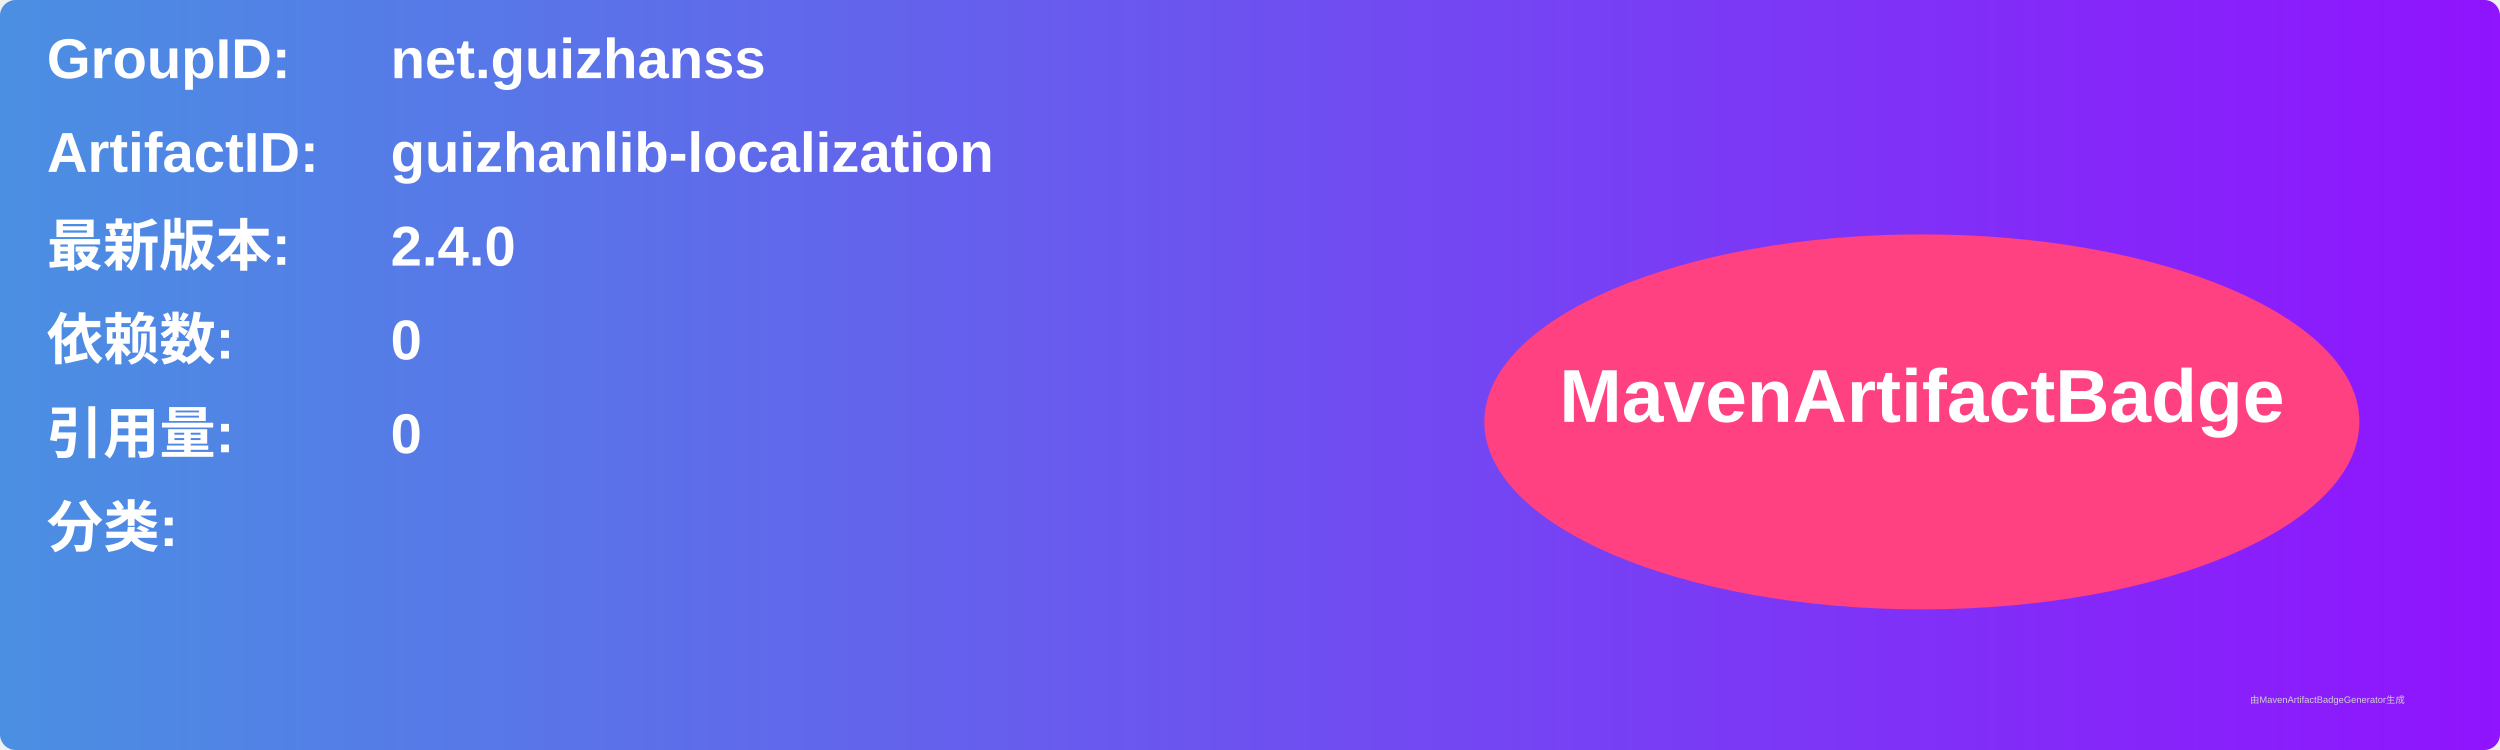
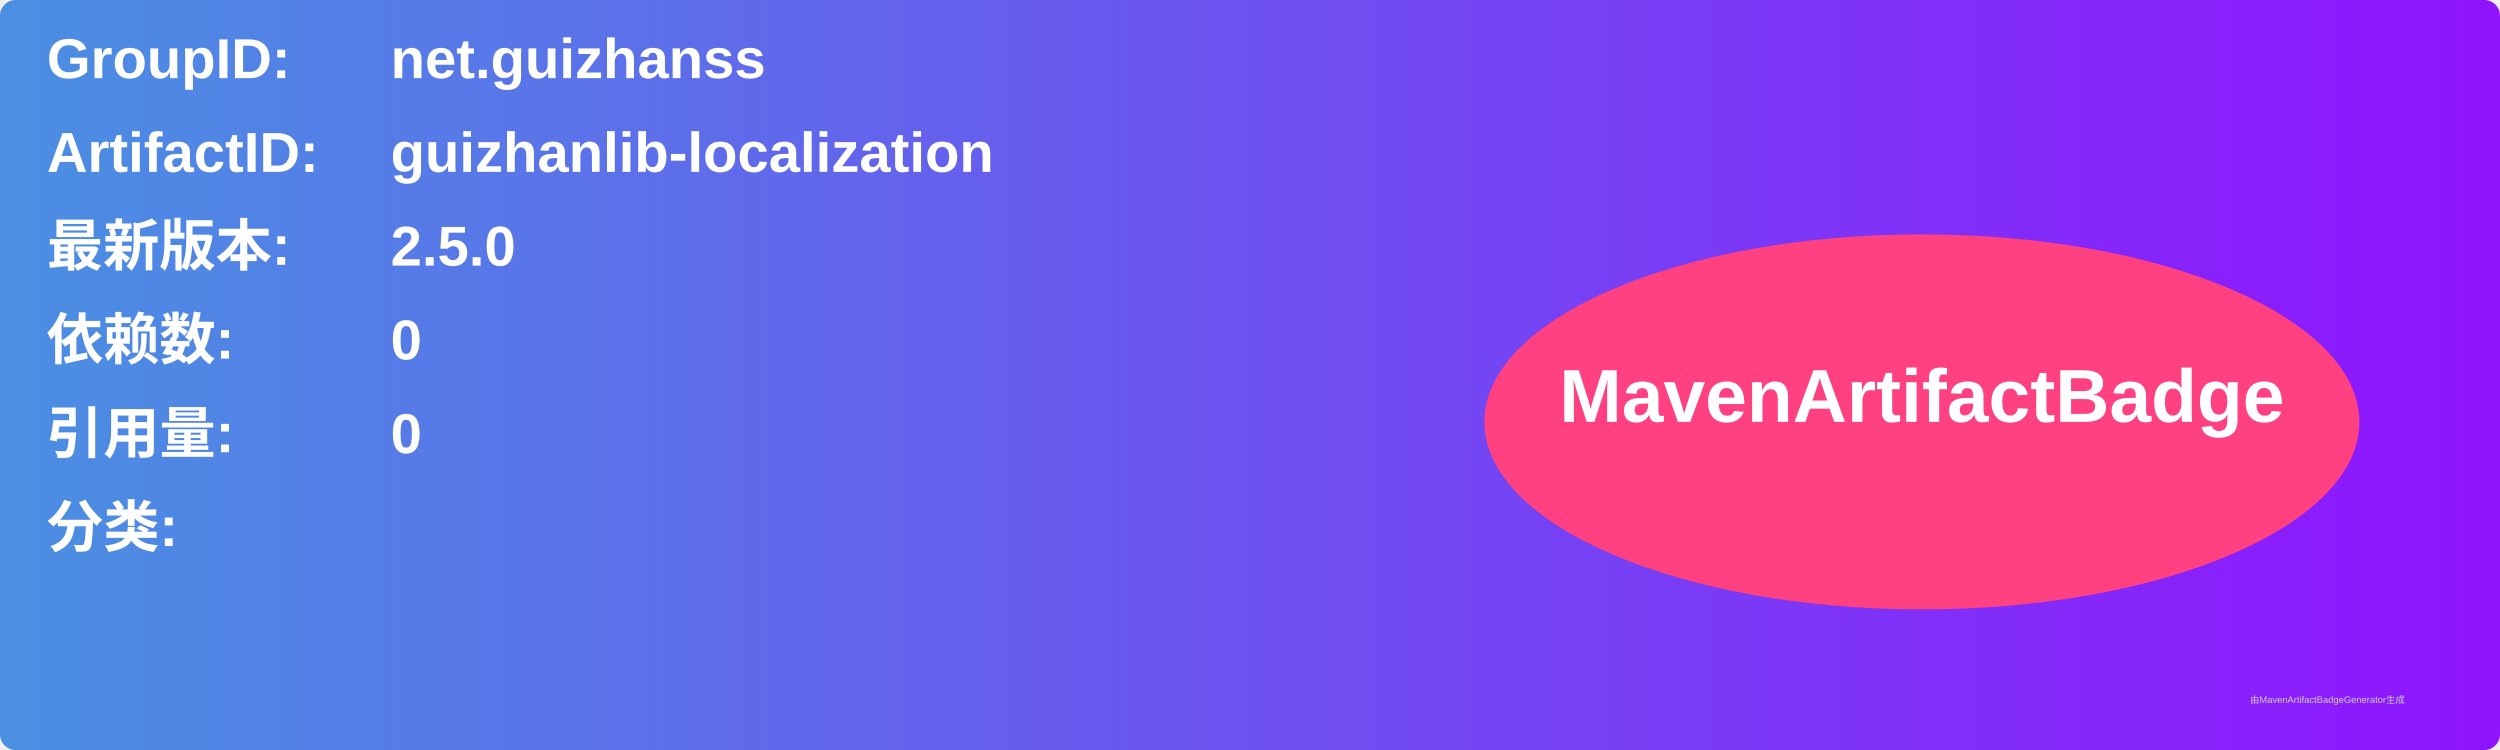
<svg xmlns="http://www.w3.org/2000/svg" width="800" height="240" viewBox="0 0 800 240">
  <linearGradient id="grad" x1="0%" y1="0%" x2="100%" y2="0%">
    <stop offset="0%" stop-color="#4a90e2" />
    <stop offset="100%" stop-color="#9013fe" />
  </linearGradient>
  <rect width="100%" height="100%" rx="5" ry="5" fill="url(#grad)" />
  <g transform="translate(15, 15)">
    <text x="0" y="10" font-family="Arial" font-size="18" fill="white" font-weight="bold" width="260">GroupID:</text>
    <text x="110" y="10" font-family="Arial" font-size="18" fill="white" font-weight="bold" width="460">net.guizhanss</text>
    <text x="0" y="40" font-family="Arial" font-size="18" fill="white" font-weight="bold" width="260">ArtifactID:</text>
    <text x="110" y="40" font-family="Arial" font-size="18" fill="white" font-weight="bold" width="460">guizhanlib-localization</text>
    <text x="0" y="70" font-family="Arial" font-size="18" fill="white" font-weight="bold">最新版本:</text>
    <text x="110" y="70" font-family="Arial" font-size="18" fill="white" font-weight="bold">
-       <tspan font-weight="bold">2.4.0</tspan>
+       <tspan font-weight="bold">2.5.0</tspan>
    </text>
    <text x="0" y="100" font-family="Arial" font-size="18" fill="white" font-weight="bold">依赖数: </text>
    <text x="110" y="100" font-family="Arial" font-size="18" fill="white">
      <tspan font-weight="bold">0</tspan>
    </text>
    <text x="0" y="130" font-family="Arial" font-size="18" fill="white" font-weight="bold">引用量: </text>
    <text x="110" y="130" font-family="Arial" font-size="18" fill="white">
      <tspan font-weight="bold">0</tspan>
    </text>
    <text x="0" y="160" font-family="Arial" font-size="18" fill="white" font-weight="bold">分类:</text>
    <text x="10" y="190" font-family="Arial" font-size="10" fill="white">
      <tspan font-weight="bold" />
    </text>
    <ellipse cx="600" cy="120" rx="140" ry="60" fill="#ff4081" />
    <text x="600" y="120" text-anchor="middle" font-family="Arial" font-size="24" fill="white" font-weight="bold">MavenArtifactBadge</text>
  </g>
  <text x="720" y="225" font-family="Arial" font-size="3" fill="#d0d0d0">由MavenArtifactBadgeGenerator生成</text>
</svg>
